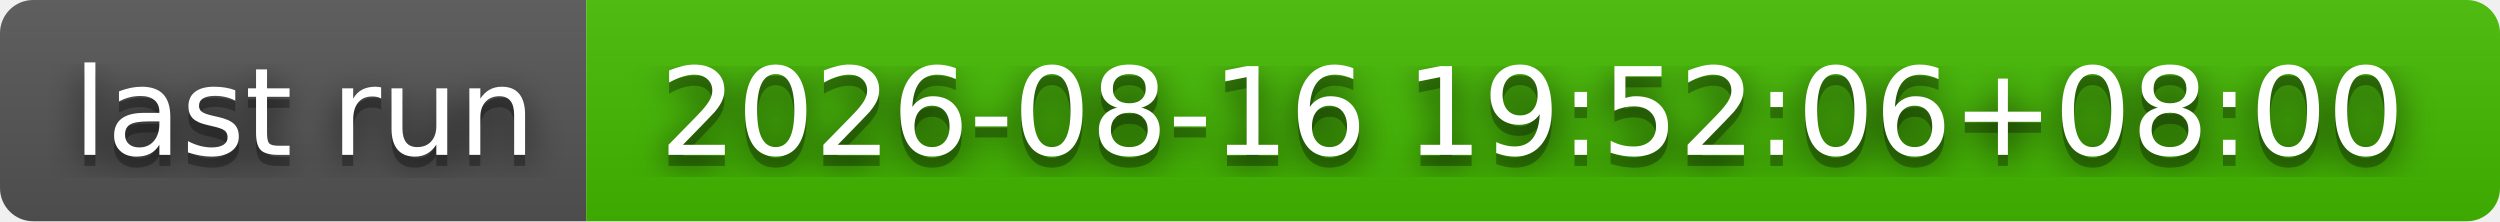
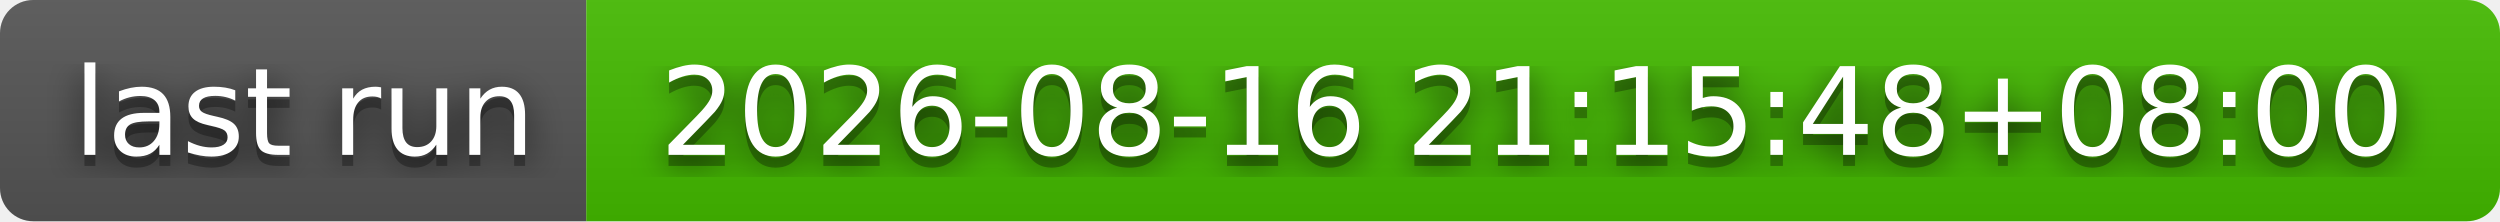
- <svg xmlns="http://www.w3.org/2000/svg" width="226" height="20" role="img" aria-label="last run: 2026-08-16 19:52:06+08:00">
+ <svg xmlns="http://www.w3.org/2000/svg" width="226" height="20" role="img" aria-label="last run: 2026-08-16 21:15:48+08:00">
  <filter id="blur">
    <feGaussianBlur stdDeviation="16" />
  </filter>
  <linearGradient id="s" x2="0" y2="100%">
    <stop offset="0" stop-color="#bbb" stop-opacity=".1" />
    <stop offset="1" stop-opacity=".1" />
  </linearGradient>
  <clipPath id="r">
    <rect width="226" height="20" rx="3" />
  </clipPath>
  <g clip-path="url(#r)">
    <rect width="53" height="20" fill="#555" />
    <rect x="53" width="173" height="20" fill="#4b0" />
    <rect width="226" height="20" fill="url(#s)" />
  </g>
  <g fill="#fff" text-anchor="middle" font-family="Verdana,Geneva,DejaVu Sans,sans-serif" text-rendering="geometricPrecision" font-size="110">
    <g transform="scale(.1)">
      <g aria-hidden="true" fill="#010101">
        <text x="275" y="150" fill-opacity=".8" filter="url(#blur)" textLength="430">last run</text>
        <text x="275" y="150" fill-opacity=".3" textLength="430">last run</text>
      </g>
      <text x="275" y="140" textLength="430">last run</text>
    </g>
    <g transform="scale(.1)">
      <g aria-hidden="true" fill="#010101">
-         <text x="1385" y="150" fill-opacity=".8" filter="url(#blur)" textLength="1630">2026-08-16 19:52:06+08:00</text>
-         <text x="1385" y="150" fill-opacity=".3" textLength="1630">2026-08-16 19:52:06+08:00</text>
+         <text x="1385" y="150" fill-opacity=".8" filter="url(#blur)" textLength="1630">2026-08-16 21:15:48+08:00</text>
+         <text x="1385" y="150" fill-opacity=".3" textLength="1630">2026-08-16 21:15:48+08:00</text>
      </g>
-       <text x="1385" y="140" textLength="1630">2026-08-16 19:52:06+08:00</text>
+       <text x="1385" y="140" textLength="1630">2026-08-16 21:15:48+08:00</text>
    </g>
  </g>
</svg>
